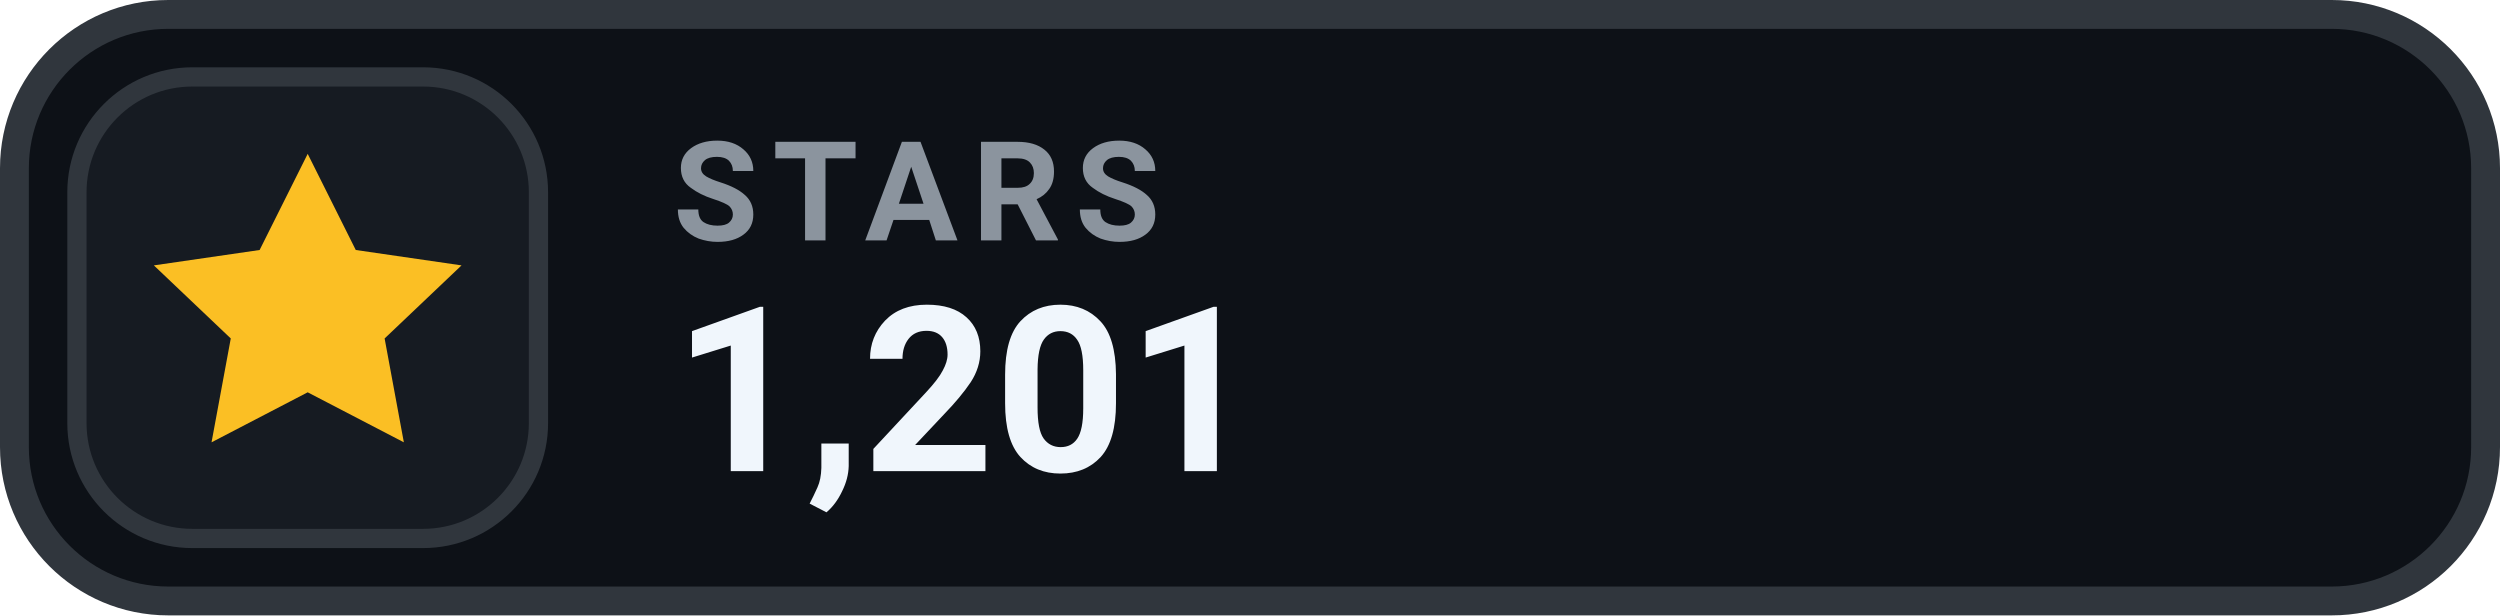
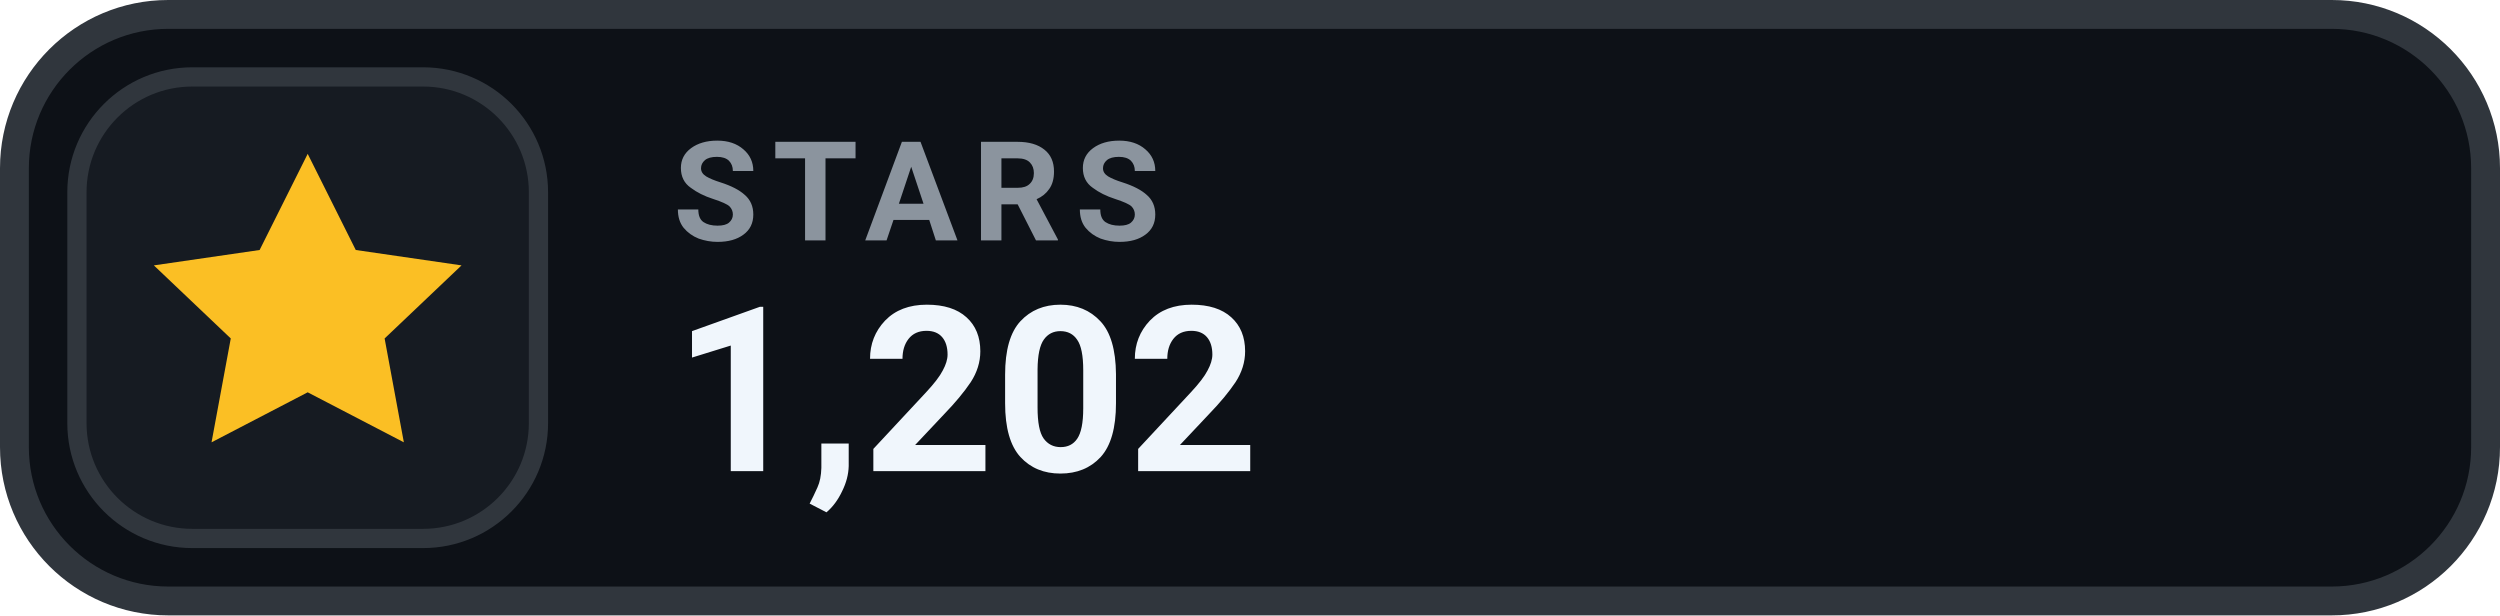
- <svg xmlns="http://www.w3.org/2000/svg" width="130" height="32" viewBox="0 0 130 32" role="img" aria-label="STARS 1,201">
+ <svg xmlns="http://www.w3.org/2000/svg" width="130" height="32" viewBox="0 0 130 32" role="img" aria-label="STARS 1,202">
  <rect x=".75" y=".75" width="128.5" height="30.5" rx="8" fill="#0D1117" stroke="#30363D" stroke-width="1.5" />
  <rect x="4" y="4" width="24" height="24" rx="6" fill="#161B22" stroke="#30363D" stroke-width="1" />
  <g transform="translate(16 16)" style="color:#FBBF24;">
    <path d="M0 -8 l2.5 5 5.5 .8 -4 3.8 1 5.4 -5 -2.6 -5 2.6 1 -5.4 -4 -3.8 5.5 -.8 Z" fill="currentColor" />
  </g>
  <text x="35" y="12.5" fill="#8B949E" font-family="-apple-system,BlinkMacSystemFont,'Segoe UI',Roboto,Helvetica,Arial,sans-serif" font-size="7.2" font-weight="700" letter-spacing=".75">STARS</text>
-   <text x="35" y="24.5" fill="#F0F6FC" font-family="-apple-system,BlinkMacSystemFont,'Segoe UI',Roboto,Helvetica,Arial,sans-serif" font-size="12" font-weight="700">1,201</text>
+   <text x="35" y="24.5" fill="#F0F6FC" font-family="-apple-system,BlinkMacSystemFont,'Segoe UI',Roboto,Helvetica,Arial,sans-serif" font-size="12" font-weight="700">1,202</text>
</svg>
